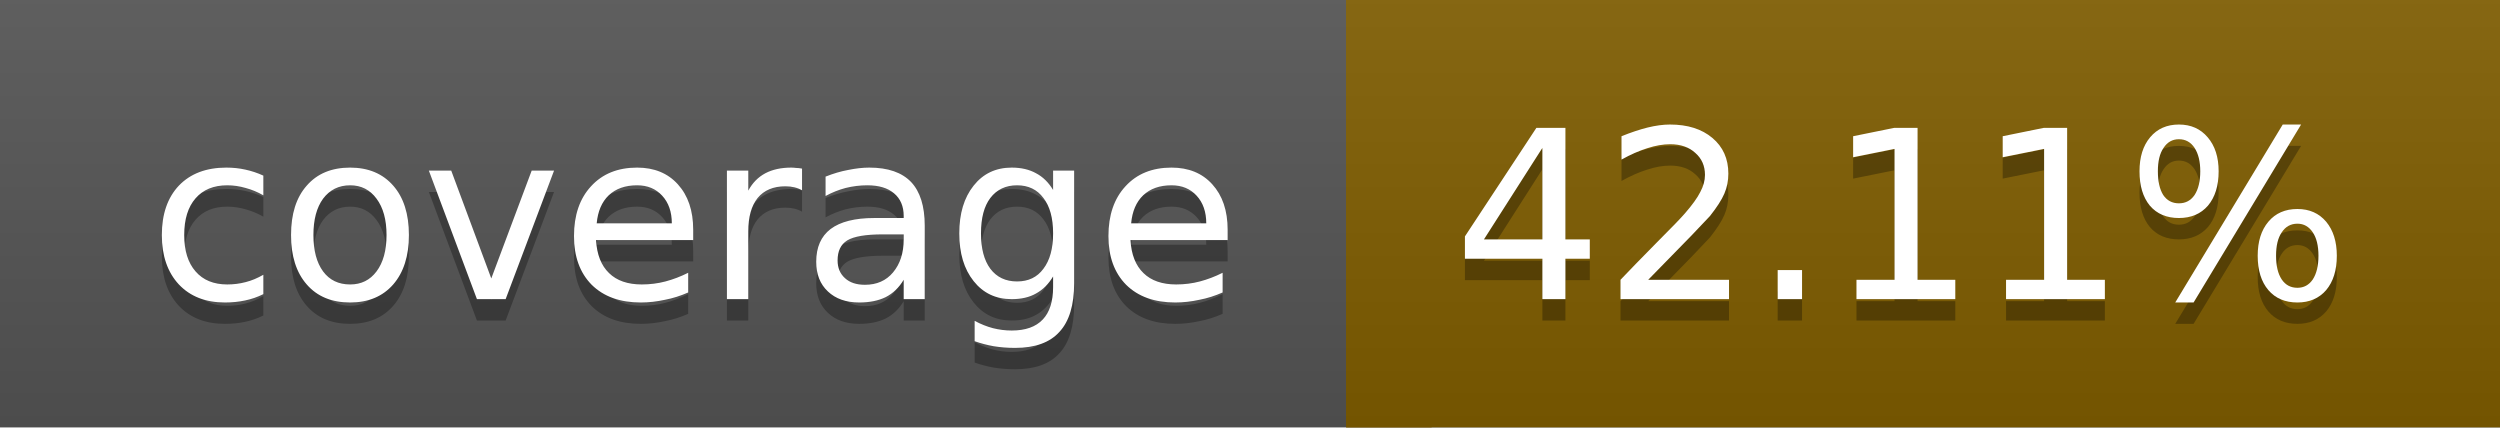
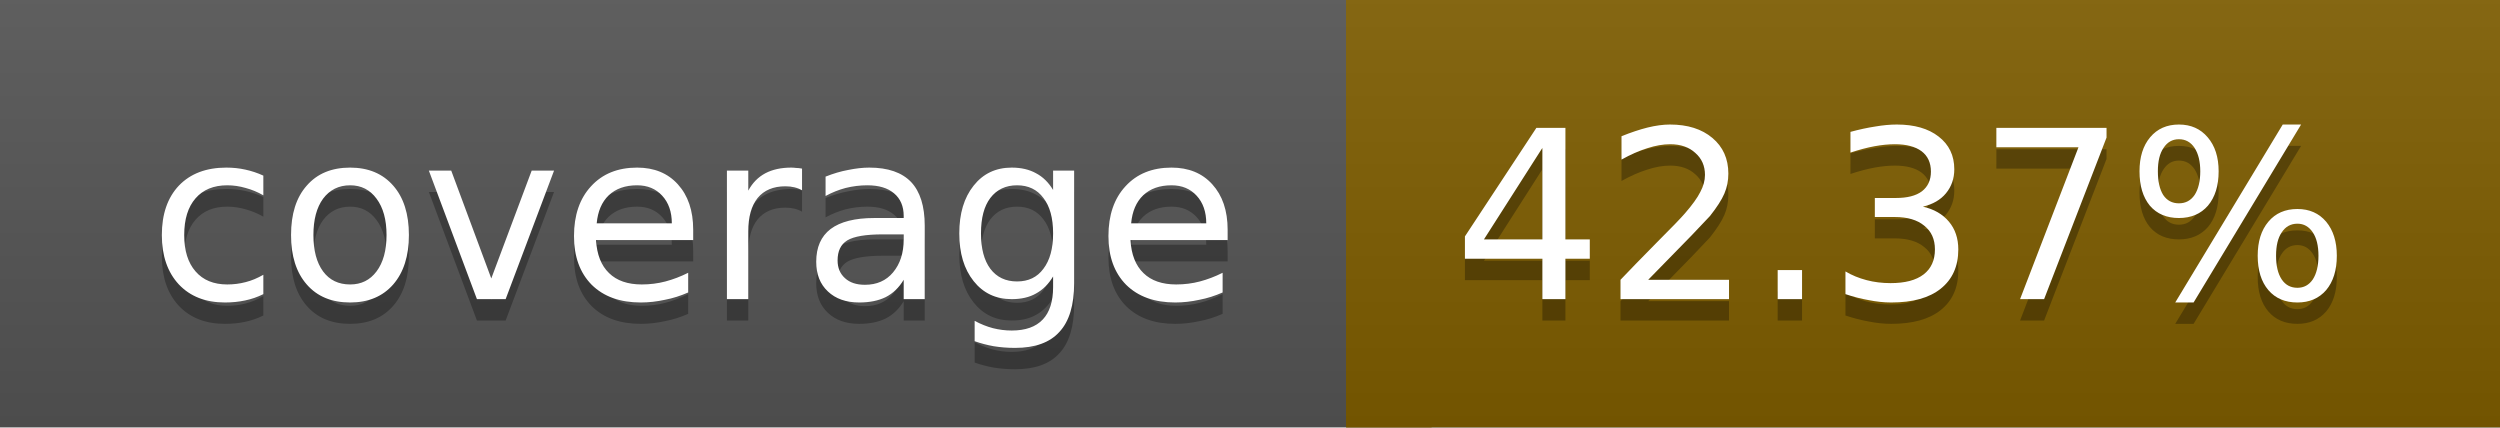
<svg xmlns="http://www.w3.org/2000/svg" width="117" height="20">
  <linearGradient id="a" x2="0" y2="100%">
    <stop offset="0" stop-color="#bbb" stop-opacity=".1" />
    <stop offset="1" stop-opacity=".1" />
  </linearGradient>
  <rect rx="0" width="117" height="20" fill="#555" />
-   <rect rx="0" x="63" width="54" height="20" fill="#805d00" />
-   <path fill="#805d00" d="M63 0h4v20h-4z" />
+   <rect rx="0" x="63" width="54" height="20" fill="#7f5e00" />
+   <path fill="#7f5e00" d="M63 0h4v20h-4z" />
  <rect rx="0" width="117" height="20" fill="url(#a)" />
  <g fill="#fff" text-anchor="middle" font-family="DejaVu Sans,Verdana,Geneva,sans-serif" font-size="11">
    <text x="32.5" y="15" fill="#010101" fill-opacity=".3">coverage</text>
    <text x="32.5" y="14">coverage</text>
-     <text x="89" y="15" fill="#010101" fill-opacity=".3">42.11%</text>
-     <text x="89" y="14">42.11%</text>
+     <text x="89" y="15" fill="#010101" fill-opacity=".3">42.37%</text>
+     <text x="89" y="14">42.37%</text>
  </g>
</svg>
